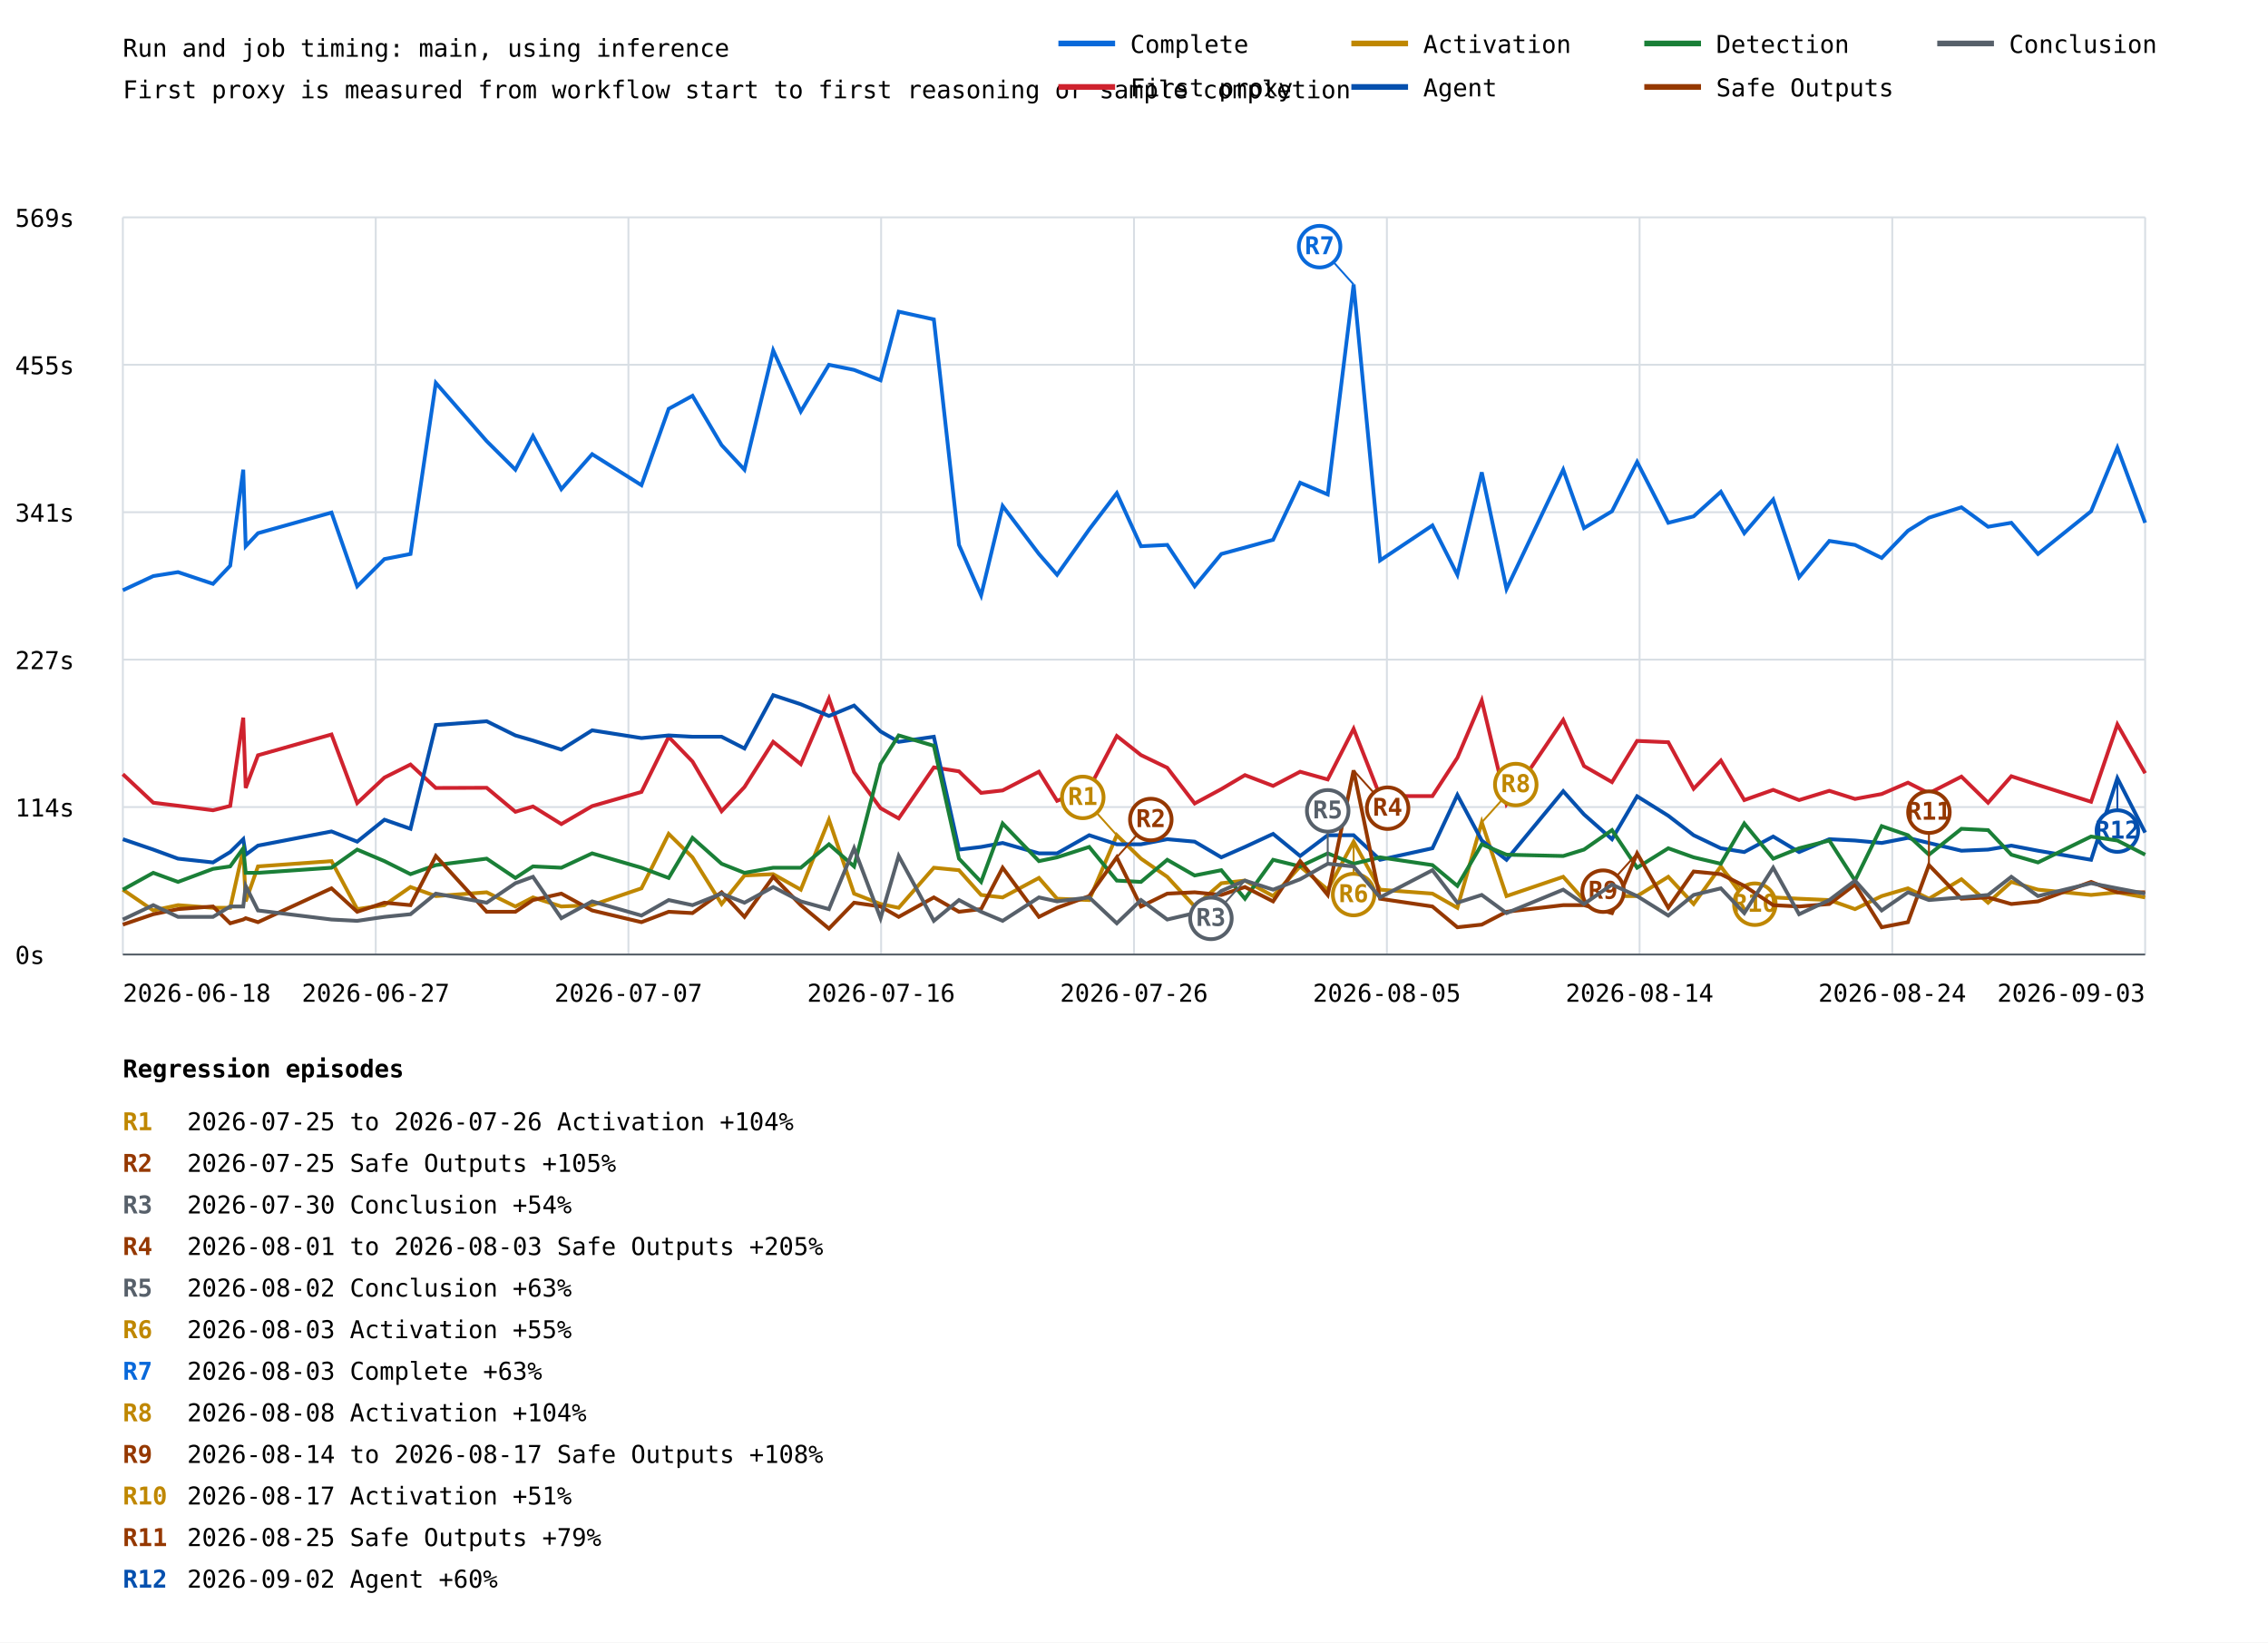
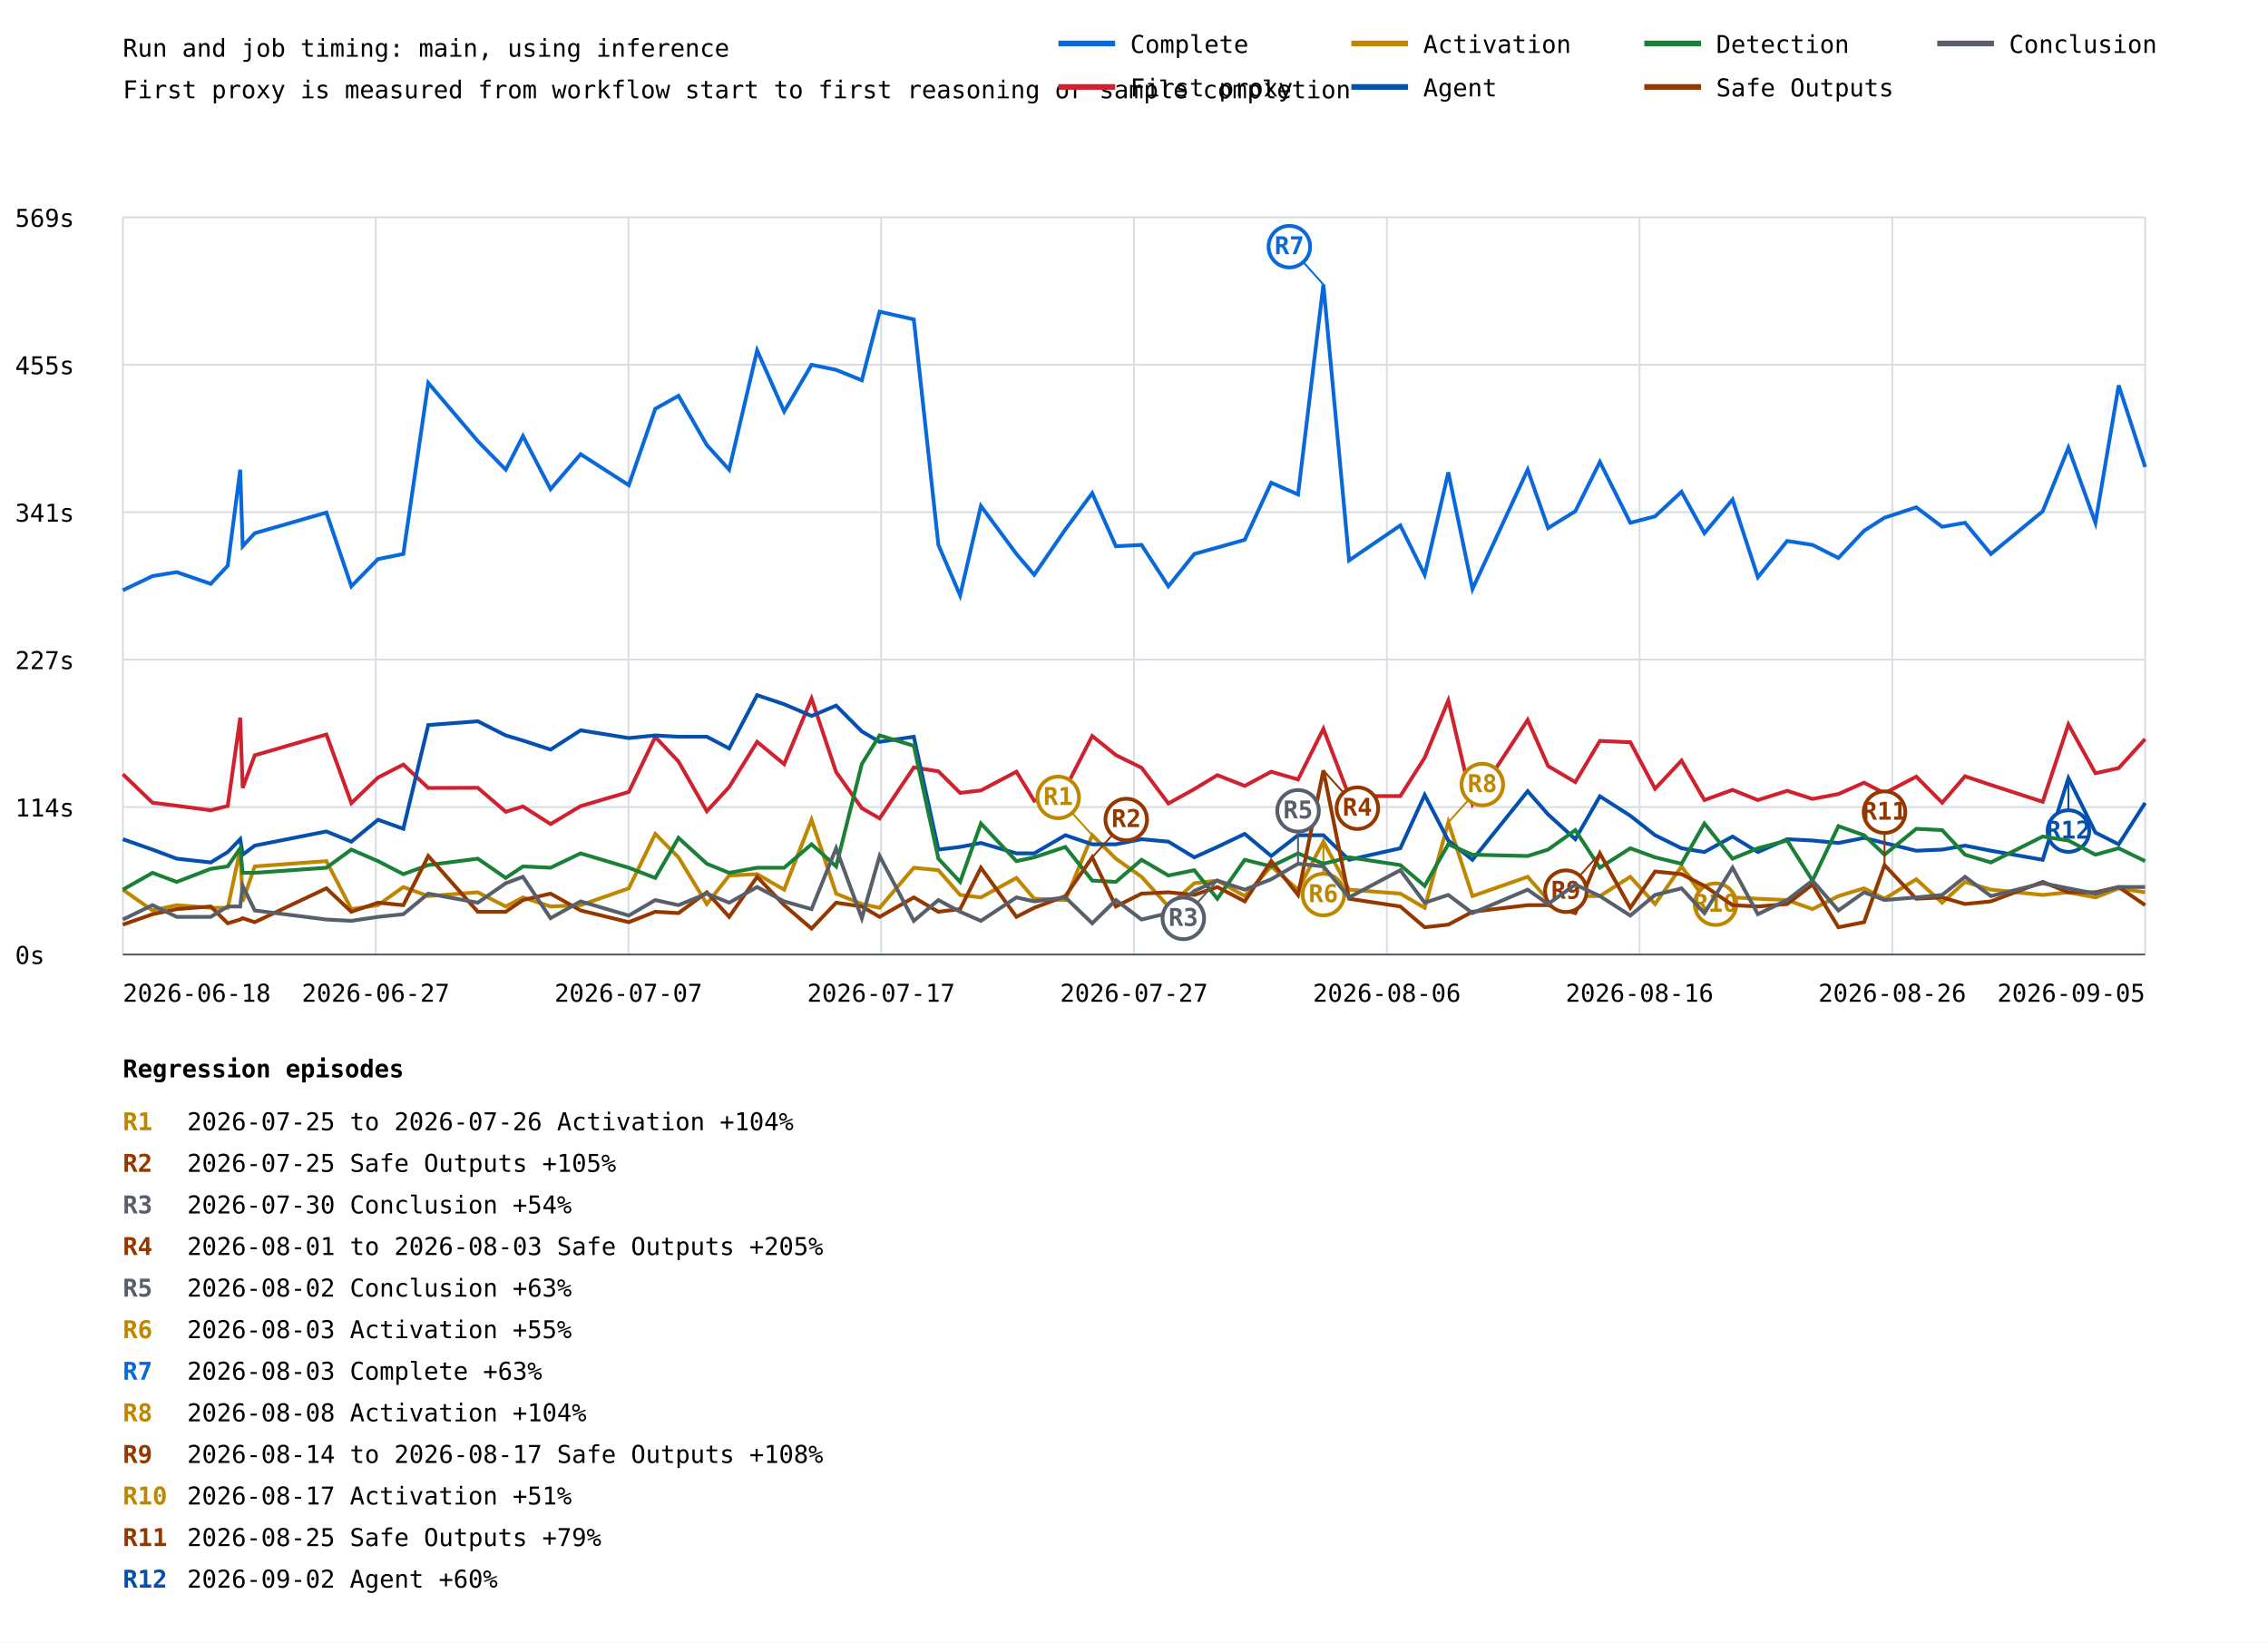
<svg xmlns="http://www.w3.org/2000/svg" width="1200" height="869" viewBox="0 0 1200 869">
  <rect width="100%" height="100%" fill="white" />
  <style>text{font-family:ui-monospace,monospace;font-size:13px}.axis{stroke:#57606a;stroke-width:1}.grid{stroke:#d8dee4;stroke-width:1}</style>
  <text x="65" y="30" font-size="20">Run and job timing: main, using inference</text>
  <text x="65" y="52">First proxy is measured from workflow start to first reasoning or sample completion</text>
  <line class="grid" x1="65" y1="505.0" x2="1135" y2="505.0" />
  <text x="8" y="510.0">0s</text>
  <line class="grid" x1="65" y1="427.0" x2="1135" y2="427.0" />
  <text x="8" y="432.0">114s</text>
  <line class="grid" x1="65" y1="349.0" x2="1135" y2="349.0" />
  <text x="8" y="354.0">227s</text>
  <line class="grid" x1="65" y1="271.0" x2="1135" y2="271.0" />
  <text x="8" y="276.0">341s</text>
  <line class="grid" x1="65" y1="193.0" x2="1135" y2="193.0" />
  <text x="8" y="198.0">455s</text>
  <line class="grid" x1="65" y1="115.0" x2="1135" y2="115.0" />
  <text x="8" y="120.0">569s</text>
  <line class="grid" x1="65.0" y1="115" x2="65.0" y2="505" />
  <line class="grid" x1="198.8" y1="115" x2="198.8" y2="505" />
  <line class="grid" x1="332.5" y1="115" x2="332.5" y2="505" />
  <line class="grid" x1="466.2" y1="115" x2="466.2" y2="505" />
  <line class="grid" x1="600.0" y1="115" x2="600.0" y2="505" />
  <line class="grid" x1="733.8" y1="115" x2="733.8" y2="505" />
  <line class="grid" x1="867.5" y1="115" x2="867.5" y2="505" />
  <line class="grid" x1="1001.2" y1="115" x2="1001.2" y2="505" />
  <line class="grid" x1="1135.0" y1="115" x2="1135.0" y2="505" />
-   <polyline points="65.0,312.3 81.1,304.8 94.2,302.7 112.7,308.9 121.8,299.3 128.7,248.5 130.0,289.0 136.5,282.1 175.4,271.2 189.0,310.2 203.4,295.8 217.2,293.1 230.6,202.6 257.5,233.4 272.7,248.5 282.0,230.7 297.0,258.8 313.3,240.3 339.4,256.7 353.8,216.3 366.4,209.4 381.8,235.5 393.9,248.5 409.1,185.4 423.7,217.7 438.6,193.0 451.9,195.7 465.9,201.2 475.5,164.9 494.1,169.0 507.4,288.3 519.1,315.0 530.5,267.7 549.7,293.1 559.3,304.1 576.3,280.1 590.9,260.9 603.7,289.0 617.6,288.3 632.1,310.2 646.2,293.1 658.7,289.7 673.6,285.6 687.9,255.4 702.5,261.6 716.2,150.5 730.2,296.5 757.9,278.0 771.1,304.1 784.0,249.9 797.1,311.6 827.1,248.5 838.1,279.4 852.9,270.5 866.2,244.4 882.7,276.6 896.1,273.2 910.5,260.2 922.9,282.1 938.2,264.3 951.9,305.4 967.9,286.2 981.5,288.3 995.6,295.2 1009.5,280.8 1020.6,273.9 1037.8,268.4 1051.9,278.7 1064.2,276.6 1078.3,293.1 1106.4,270.5 1120.3,236.9 1135.0,276.6" fill="none" stroke="#0969da" stroke-width="2" />
-   <line x1="716.2" y1="150.5" x2="698.2" y2="130.5" stroke="#0969da" stroke-width="1" />
-   <circle cx="698.2" cy="130.5" r="11" fill="white" stroke="#0969da" stroke-width="2" />
-   <text x="698.2" y="134.5" fill="#0969da" font-size="10" font-weight="bold" text-anchor="middle">R7</text>
-   <polyline points="65.0,409.6 81.1,424.7 94.2,426.3 112.7,428.7 121.8,426.4 128.7,379.7 130.0,416.9 136.5,399.6 175.4,388.6 189.0,424.9 203.4,411.4 217.2,404.5 230.6,416.9 257.5,416.8 272.7,429.5 282.0,426.7 297.0,436.0 313.3,426.5 339.4,419.0 353.8,389.9 366.4,402.9 381.8,429.2 393.9,416.4 409.1,392.5 423.7,404.3 438.6,369.6 451.9,408.5 465.9,427.6 475.5,433.0 494.1,406.0 507.4,408.1 519.1,419.5 530.5,418.2 549.7,408.3 559.3,423.7 576.3,417.1 590.9,389.4 603.7,399.5 617.6,406.2 632.1,425.1 646.2,417.5 658.7,410.1 673.6,415.8 687.9,408.3 702.5,412.4 716.2,385.6 730.2,421.2 757.9,421.2 771.1,400.9 784.0,370.6 797.1,425.4 827.1,380.9 838.1,405.3 852.9,413.8 866.2,392.0 882.7,392.7 896.1,417.3 910.5,402.4 922.9,423.3 938.2,417.9 951.9,423.3 967.9,418.4 981.5,422.7 995.6,420.1 1009.5,414.1 1020.6,419.7 1037.8,410.9 1051.9,424.7 1064.2,410.7 1078.3,415.3 1106.4,424.2 1120.3,383.3 1135.0,409.1" fill="none" stroke="#cf222e" stroke-width="2" />
-   <polyline points="65.0,470.7 81.1,481.7 94.2,478.9 112.7,480.3 121.8,480.3 128.7,449.5 130.0,476.9 136.5,458.4 175.4,455.6 189.0,481.0 203.4,478.9 217.2,469.3 230.6,474.1 257.5,472.1 272.7,479.6 282.0,474.8 297.0,479.6 313.3,478.9 339.4,470.0 353.8,441.2 366.4,453.6 381.8,478.3 393.9,463.2 409.1,462.5 423.7,470.7 438.6,433.7 451.9,472.8 465.9,478.3 475.5,480.3 494.1,459.1 507.4,460.4 519.1,473.5 530.5,474.8 549.7,464.5 559.3,475.5 576.3,476.2 590.9,441.9 603.7,454.3 617.6,463.9 632.1,479.6 646.2,467.3 658.7,465.9 673.6,474.1 687.9,458.4 702.5,470.7 716.2,445.3 730.2,470.7 757.9,472.8 771.1,480.3 784.0,435.1 797.1,474.1 827.1,463.9 838.1,476.2 852.9,474.1 866.2,474.1 882.7,463.9 896.1,478.3 910.5,458.4 922.9,475.5 938.2,474.8 951.9,475.5 967.9,476.2 981.5,481.0 995.6,474.1 1009.5,470.0 1020.6,475.5 1037.8,465.2 1051.9,477.6 1064.2,466.6 1078.3,470.7 1106.4,473.5 1120.3,472.1 1135.0,474.8" fill="none" stroke="#bf8700" stroke-width="2" />
-   <line x1="590.9" y1="441.9" x2="572.9" y2="421.9" stroke="#bf8700" stroke-width="1" />
-   <circle cx="572.9" cy="421.9" r="11" fill="white" stroke="#bf8700" stroke-width="2" />
-   <text x="572.9" y="425.9" fill="#bf8700" font-size="10" font-weight="bold" text-anchor="middle">R1</text>
-   <line x1="716.2" y1="445.3" x2="716.2" y2="473.3" stroke="#bf8700" stroke-width="1" />
-   <circle cx="716.2" cy="473.3" r="11" fill="white" stroke="#bf8700" stroke-width="2" />
-   <text x="716.2" y="477.3" fill="#bf8700" font-size="10" font-weight="bold" text-anchor="middle">R6</text>
-   <line x1="784.0" y1="435.1" x2="802.0" y2="415.1" stroke="#bf8700" stroke-width="1" />
-   <circle cx="802.0" cy="415.1" r="11" fill="white" stroke="#bf8700" stroke-width="2" />
-   <text x="802.0" y="419.1" fill="#bf8700" font-size="10" font-weight="bold" text-anchor="middle">R8</text>
-   <line x1="910.5" y1="458.4" x2="928.5" y2="478.4" stroke="#bf8700" stroke-width="1" />
-   <circle cx="928.5" cy="478.4" r="11" fill="white" stroke="#bf8700" stroke-width="2" />
-   <text x="928.5" y="482.4" fill="#bf8700" font-size="10" font-weight="bold" text-anchor="middle">R10</text>
-   <polyline points="65.0,444.0 81.1,449.5 94.2,454.3 112.7,456.3 121.8,450.8 128.7,444.0 130.0,452.2 136.5,447.4 175.4,439.9 189.0,445.3 203.4,433.7 217.2,438.5 230.6,383.6 257.5,381.6 272.7,389.1 282.0,391.8 297.0,396.6 313.3,386.4 339.4,390.5 353.8,389.1 366.4,389.8 381.8,389.8 393.9,396.0 409.1,367.8 423.7,372.6 438.6,378.8 451.9,373.3 465.9,387.0 475.5,392.5 494.1,389.8 507.4,449.5 519.1,448.1 530.5,446.0 549.7,451.5 559.3,451.5 576.3,441.9 590.9,446.7 603.7,446.7 617.6,444.0 632.1,445.3 646.2,453.6 658.7,448.1 673.6,441.2 687.9,452.9 702.5,441.9 716.2,441.9 730.2,454.9 757.9,448.8 771.1,420.6 784.0,444.7 797.1,454.9 827.1,418.6 838.1,430.9 852.9,444.0 866.2,421.3 882.7,431.6 896.1,441.9 910.5,448.8 922.9,450.8 938.2,442.6 951.9,450.8 967.9,444.0 981.5,444.7 995.6,446.0 1009.5,443.3 1020.6,446.0 1037.8,450.1 1051.9,449.5 1064.2,447.4 1078.3,450.1 1106.4,454.9 1120.3,411.7 1135.0,440.5" fill="none" stroke="#0550ae" stroke-width="2" />
-   <line x1="1120.3" y1="411.7" x2="1120.3" y2="439.7" stroke="#0550ae" stroke-width="1" />
-   <circle cx="1120.3" cy="439.7" r="11" fill="white" stroke="#0550ae" stroke-width="2" />
-   <text x="1120.3" y="443.7" fill="#0550ae" font-size="10" font-weight="bold" text-anchor="middle">R12</text>
-   <polyline points="65.0,470.7 81.1,461.8 94.2,466.6 112.7,459.7 121.8,458.4 128.7,448.8 130.0,461.8 136.5,461.8 175.4,459.1 189.0,449.5 203.4,455.6 217.2,462.5 230.6,457.7 257.5,454.3 272.7,464.5 282.0,458.4 297.0,459.1 313.3,451.5 339.4,459.1 353.8,464.5 366.4,443.3 381.8,457.0 393.9,461.8 409.1,459.1 423.7,459.1 438.6,446.7 451.9,458.4 465.9,404.2 475.5,389.1 494.1,394.6 507.4,454.3 519.1,466.6 530.5,435.7 549.7,455.6 559.3,453.6 576.3,448.1 590.9,465.9 603.7,466.6 617.6,454.9 632.1,463.2 646.2,460.4 658.7,475.5 673.6,454.9 687.9,458.4 702.5,451.5 716.2,457.0 730.2,453.6 757.9,457.7 771.1,468.7 784.0,446.7 797.1,452.2 827.1,452.9 838.1,449.5 852.9,439.2 866.2,459.1 882.7,448.8 896.1,453.6 910.5,457.0 922.9,435.7 938.2,454.3 951.9,448.8 967.9,444.7 981.5,465.9 995.6,437.1 1009.5,441.9 1020.6,452.2 1037.8,438.5 1051.9,439.2 1064.2,452.2 1078.3,456.3 1106.4,442.6 1120.3,444.7 1135.0,452.2" fill="none" stroke="#1a7f37" stroke-width="2" />
-   <polyline points="65.0,489.2 81.1,483.7 94.2,481.0 112.7,479.6 121.8,488.5 128.7,486.5 130.0,485.8 136.5,487.9 175.4,470.0 189.0,482.4 203.4,477.6 217.2,478.9 230.6,452.9 257.5,482.4 272.7,482.4 282.0,476.2 297.0,472.8 313.3,481.7 339.4,487.9 353.8,482.4 366.4,483.1 381.8,472.1 393.9,485.1 409.1,463.9 423.7,478.9 438.6,491.3 451.9,477.6 465.9,479.6 475.5,485.1 494.1,474.8 507.4,482.4 519.1,481.0 530.5,459.1 549.7,485.1 559.3,480.3 576.3,474.1 590.9,453.6 603.7,479.6 617.6,472.8 632.1,472.1 646.2,473.5 658.7,469.3 673.6,476.9 687.9,455.6 702.5,473.5 716.2,407.6 730.2,475.5 757.9,479.6 771.1,490.6 784.0,489.2 797.1,482.4 827.1,478.9 838.1,478.9 852.9,483.1 866.2,451.5 882.7,480.3 896.1,461.1 910.5,462.5 922.9,468.7 938.2,478.9 951.9,479.6 967.9,478.3 981.5,468.0 995.6,490.6 1009.5,487.9 1020.6,457.7 1037.8,475.5 1051.9,474.8 1064.2,478.3 1078.3,476.9 1106.4,466.6 1120.3,472.1 1135.0,472.1" fill="none" stroke="#953800" stroke-width="2" />
-   <line x1="590.9" y1="453.6" x2="608.9" y2="433.6" stroke="#953800" stroke-width="1" />
-   <circle cx="608.9" cy="433.6" r="11" fill="white" stroke="#953800" stroke-width="2" />
-   <text x="608.9" y="437.6" fill="#953800" font-size="10" font-weight="bold" text-anchor="middle">R2</text>
-   <line x1="716.2" y1="407.6" x2="734.2" y2="427.6" stroke="#953800" stroke-width="1" />
-   <circle cx="734.2" cy="427.6" r="11" fill="white" stroke="#953800" stroke-width="2" />
-   <text x="734.2" y="431.6" fill="#953800" font-size="10" font-weight="bold" text-anchor="middle">R4</text>
-   <line x1="866.2" y1="451.5" x2="848.2" y2="471.5" stroke="#953800" stroke-width="1" />
-   <circle cx="848.2" cy="471.5" r="11" fill="white" stroke="#953800" stroke-width="2" />
-   <text x="848.2" y="475.5" fill="#953800" font-size="10" font-weight="bold" text-anchor="middle">R9</text>
-   <line x1="1020.6" y1="457.7" x2="1020.6" y2="429.7" stroke="#953800" stroke-width="1" />
-   <circle cx="1020.6" cy="429.7" r="11" fill="white" stroke="#953800" stroke-width="2" />
-   <text x="1020.6" y="433.7" fill="#953800" font-size="10" font-weight="bold" text-anchor="middle">R11</text>
-   <polyline points="65.0,486.5 81.1,478.9 94.2,485.1 112.7,485.1 121.8,479.6 128.7,479.6 130.0,468.7 136.5,481.7 175.4,486.5 189.0,487.2 203.4,485.1 217.2,483.7 230.6,472.8 257.5,477.6 272.7,467.3 282.0,463.9 297.0,485.8 313.3,476.9 339.4,484.4 353.8,476.2 366.4,478.9 381.8,472.8 393.9,477.6 409.1,469.3 423.7,476.9 438.6,481.0 451.9,448.8 465.9,485.8 475.5,452.9 494.1,487.2 507.4,476.2 519.1,482.4 530.5,487.2 549.7,474.8 559.3,476.9 576.3,474.8 590.9,488.5 603.7,476.2 617.6,486.5 632.1,483.1 646.2,471.4 658.7,465.9 673.6,470.7 687.9,465.2 702.5,457.0 716.2,458.4 730.2,474.8 757.9,460.4 771.1,477.6 784.0,473.5 797.1,483.1 827.1,470.7 838.1,478.3 852.9,468.0 866.2,474.1 882.7,484.4 896.1,473.5 910.5,470.0 922.9,483.1 938.2,459.1 951.9,483.7 967.9,476.2 981.5,465.9 995.6,481.7 1009.5,472.1 1020.6,476.2 1037.8,474.8 1051.9,473.5 1064.2,463.9 1078.3,474.1 1106.4,467.3 1120.3,470.0 1135.0,472.8" fill="none" stroke="#57606a" stroke-width="2" />
-   <line x1="658.7" y1="465.9" x2="640.7" y2="485.9" stroke="#57606a" stroke-width="1" />
-   <circle cx="640.7" cy="485.9" r="11" fill="white" stroke="#57606a" stroke-width="2" />
-   <text x="640.7" y="489.9" fill="#57606a" font-size="10" font-weight="bold" text-anchor="middle">R3</text>
-   <line x1="702.5" y1="457.0" x2="702.5" y2="429.0" stroke="#57606a" stroke-width="1" />
-   <circle cx="702.5" cy="429.0" r="11" fill="white" stroke="#57606a" stroke-width="2" />
-   <text x="702.5" y="433.0" fill="#57606a" font-size="10" font-weight="bold" text-anchor="middle">R5</text>
+   <polyline points="65.0,312.3 80.7,304.8 93.5,302.7 111.5,308.9 120.5,299.3 127.1,248.5 128.4,289.0 134.8,282.1 172.7,271.2 185.9,310.2 200.0,295.8 213.4,293.1 226.6,202.6 252.8,233.4 267.6,248.5 276.7,230.7 291.3,258.8 307.2,240.3 332.7,256.7 346.7,216.3 359.0,209.4 374.0,235.5 385.8,248.5 400.6,185.4 414.9,217.7 429.4,193.0 442.4,195.7 456.0,201.2 465.4,164.9 483.5,169.0 496.5,288.3 508.0,315.0 519.0,267.7 537.8,293.1 547.2,304.1 563.7,280.1 577.9,260.9 590.4,289.0 604.0,288.3 618.2,310.2 631.9,293.1 644.1,289.7 658.6,285.6 672.6,255.4 686.8,261.6 700.2,150.5 713.8,296.5 740.9,278.0 753.8,304.1 766.3,249.9 779.1,311.6 808.3,248.5 819.1,279.4 833.5,270.5 846.5,244.4 862.6,276.6 875.7,273.2 889.7,260.2 901.8,282.1 916.7,264.3 930.1,305.4 945.6,286.2 959.0,288.3 972.7,295.2 986.3,280.8 997.1,273.9 1013.9,268.4 1027.6,278.7 1039.7,276.6 1053.4,293.1 1080.8,270.5 1094.4,236.9 1108.7,276.6 1121.0,203.9 1135.0,247.1" fill="none" stroke="#0969da" stroke-width="2" />
+   <line x1="700.2" y1="150.5" x2="682.2" y2="130.5" stroke="#0969da" stroke-width="1" />
+   <circle cx="682.2" cy="130.5" r="11" fill="white" stroke="#0969da" stroke-width="2" />
+   <text x="682.2" y="134.5" fill="#0969da" font-size="10" font-weight="bold" text-anchor="middle">R7</text>
+   <polyline points="65.0,409.6 80.7,424.7 93.5,426.3 111.5,428.7 120.5,426.4 127.1,379.7 128.4,416.9 134.8,399.6 172.7,388.6 185.9,424.9 200.0,411.4 213.4,404.5 226.6,416.9 252.8,416.8 267.6,429.5 276.7,426.7 291.3,436.0 307.2,426.5 332.7,419.0 346.7,389.9 359.0,402.9 374.0,429.2 385.8,416.4 400.6,392.5 414.9,404.3 429.4,369.6 442.4,408.5 456.0,427.6 465.4,433.0 483.5,406.0 496.5,408.1 508.0,419.5 519.0,418.2 537.8,408.3 547.2,423.7 563.7,417.1 577.9,389.4 590.4,399.5 604.0,406.2 618.2,425.1 631.9,417.5 644.1,410.1 658.6,415.8 672.6,408.3 686.8,412.4 700.2,385.6 713.8,421.2 740.9,421.2 753.8,400.9 766.3,370.6 779.1,425.4 808.3,380.9 819.1,405.3 833.5,413.8 846.5,392.0 862.6,392.7 875.7,417.3 889.7,402.4 901.8,423.3 916.7,417.9 930.1,423.3 945.6,418.4 959.0,422.7 972.7,420.1 986.3,414.1 997.1,419.7 1013.9,410.9 1027.6,424.7 1039.7,410.7 1053.4,415.3 1080.8,424.2 1094.4,383.3 1108.7,409.1 1121.0,406.4 1135.0,391.0" fill="none" stroke="#cf222e" stroke-width="2" />
+   <polyline points="65.0,470.7 80.7,481.7 93.5,478.9 111.5,480.3 120.5,480.3 127.1,449.5 128.4,476.9 134.8,458.4 172.7,455.6 185.9,481.0 200.0,478.9 213.4,469.3 226.6,474.1 252.8,472.1 267.6,479.6 276.7,474.8 291.3,479.6 307.2,478.9 332.7,470.0 346.7,441.2 359.0,453.6 374.0,478.3 385.8,463.2 400.6,462.5 414.9,470.7 429.4,433.7 442.4,472.8 456.0,478.3 465.4,480.3 483.5,459.1 496.5,460.4 508.0,473.5 519.0,474.8 537.8,464.5 547.2,475.5 563.7,476.2 577.9,441.9 590.4,454.3 604.0,463.9 618.2,479.6 631.9,467.3 644.1,465.9 658.6,474.1 672.6,458.4 686.8,470.7 700.2,445.3 713.8,470.7 740.9,472.8 753.8,480.3 766.3,435.1 779.1,474.1 808.3,463.9 819.1,476.2 833.5,474.1 846.5,474.1 862.6,463.9 875.7,478.3 889.7,458.4 901.8,475.5 916.7,474.8 930.1,475.5 945.6,476.2 959.0,481.0 972.7,474.1 986.3,470.0 997.1,475.5 1013.9,465.2 1027.6,477.6 1039.7,466.6 1053.4,470.7 1080.8,473.5 1094.4,472.1 1108.7,474.8 1121.0,470.0 1135.0,472.1" fill="none" stroke="#bf8700" stroke-width="2" />
+   <line x1="577.9" y1="441.9" x2="559.9" y2="421.9" stroke="#bf8700" stroke-width="1" />
+   <circle cx="559.9" cy="421.9" r="11" fill="white" stroke="#bf8700" stroke-width="2" />
+   <text x="559.9" y="425.9" fill="#bf8700" font-size="10" font-weight="bold" text-anchor="middle">R1</text>
+   <line x1="700.2" y1="445.3" x2="700.2" y2="473.3" stroke="#bf8700" stroke-width="1" />
+   <circle cx="700.2" cy="473.3" r="11" fill="white" stroke="#bf8700" stroke-width="2" />
+   <text x="700.2" y="477.3" fill="#bf8700" font-size="10" font-weight="bold" text-anchor="middle">R6</text>
+   <line x1="766.3" y1="435.1" x2="784.3" y2="415.1" stroke="#bf8700" stroke-width="1" />
+   <circle cx="784.3" cy="415.1" r="11" fill="white" stroke="#bf8700" stroke-width="2" />
+   <text x="784.3" y="419.1" fill="#bf8700" font-size="10" font-weight="bold" text-anchor="middle">R8</text>
+   <line x1="889.7" y1="458.4" x2="907.7" y2="478.4" stroke="#bf8700" stroke-width="1" />
+   <circle cx="907.7" cy="478.4" r="11" fill="white" stroke="#bf8700" stroke-width="2" />
+   <text x="907.7" y="482.4" fill="#bf8700" font-size="10" font-weight="bold" text-anchor="middle">R10</text>
+   <polyline points="65.0,444.0 80.7,449.5 93.5,454.3 111.5,456.3 120.5,450.8 127.1,444.0 128.4,452.2 134.8,447.4 172.7,439.9 185.9,445.3 200.0,433.7 213.4,438.5 226.6,383.6 252.8,381.6 267.6,389.1 276.7,391.8 291.3,396.6 307.2,386.4 332.7,390.5 346.7,389.1 359.0,389.8 374.0,389.8 385.8,396.0 400.6,367.8 414.9,372.6 429.4,378.8 442.4,373.3 456.0,387.0 465.4,392.5 483.5,389.8 496.5,449.5 508.0,448.1 519.0,446.0 537.8,451.5 547.2,451.5 563.7,441.9 577.9,446.7 590.4,446.7 604.0,444.0 618.2,445.3 631.9,453.6 644.1,448.1 658.6,441.2 672.6,452.9 686.8,441.9 700.2,441.9 713.8,454.9 740.9,448.8 753.8,420.6 766.3,444.7 779.1,454.9 808.3,418.6 819.1,430.9 833.5,444.0 846.5,421.3 862.6,431.6 875.7,441.9 889.7,448.8 901.8,450.8 916.7,442.6 930.1,450.8 945.6,444.0 959.0,444.7 972.7,446.0 986.3,443.3 997.1,446.0 1013.9,450.1 1027.6,449.5 1039.7,447.4 1053.4,450.1 1080.8,454.9 1094.4,411.7 1108.7,440.5 1121.0,446.7 1135.0,424.8" fill="none" stroke="#0550ae" stroke-width="2" />
+   <line x1="1094.4" y1="411.7" x2="1094.4" y2="439.7" stroke="#0550ae" stroke-width="1" />
+   <circle cx="1094.4" cy="439.7" r="11" fill="white" stroke="#0550ae" stroke-width="2" />
+   <text x="1094.4" y="443.7" fill="#0550ae" font-size="10" font-weight="bold" text-anchor="middle">R12</text>
+   <polyline points="65.0,470.7 80.7,461.8 93.5,466.6 111.5,459.7 120.5,458.4 127.1,448.8 128.4,461.8 134.8,461.8 172.7,459.1 185.9,449.5 200.0,455.6 213.4,462.5 226.6,457.7 252.8,454.3 267.6,464.5 276.7,458.4 291.3,459.1 307.2,451.5 332.7,459.1 346.7,464.5 359.0,443.3 374.0,457.0 385.8,461.8 400.6,459.1 414.9,459.1 429.4,446.7 442.4,458.4 456.0,404.2 465.4,389.1 483.5,394.6 496.5,454.3 508.0,466.6 519.0,435.7 537.8,455.6 547.2,453.6 563.7,448.1 577.9,465.9 590.4,466.6 604.0,454.9 618.2,463.2 631.9,460.4 644.1,475.5 658.6,454.9 672.6,458.4 686.8,451.5 700.2,457.0 713.8,453.6 740.9,457.7 753.8,468.7 766.3,446.7 779.1,452.2 808.3,452.9 819.1,449.5 833.5,439.2 846.5,459.1 862.6,448.8 875.7,453.6 889.7,457.0 901.8,435.7 916.7,454.3 930.1,448.8 945.6,444.7 959.0,465.9 972.7,437.1 986.3,441.9 997.1,452.2 1013.9,438.5 1027.6,439.2 1039.7,452.2 1053.4,456.3 1080.8,442.6 1094.4,444.7 1108.7,452.2 1121.0,448.8 1135.0,455.6" fill="none" stroke="#1a7f37" stroke-width="2" />
+   <polyline points="65.0,489.2 80.7,483.7 93.5,481.0 111.5,479.6 120.5,488.5 127.1,486.5 128.4,485.8 134.8,487.9 172.7,470.0 185.9,482.4 200.0,477.6 213.4,478.9 226.6,452.9 252.8,482.4 267.6,482.4 276.7,476.2 291.3,472.8 307.2,481.7 332.7,487.9 346.7,482.4 359.0,483.1 374.0,472.1 385.8,485.1 400.6,463.9 414.9,478.9 429.4,491.3 442.4,477.6 456.0,479.6 465.4,485.1 483.5,474.8 496.5,482.4 508.0,481.0 519.0,459.1 537.8,485.1 547.2,480.3 563.7,474.1 577.9,453.6 590.4,479.6 604.0,472.8 618.2,472.1 631.9,473.5 644.1,469.3 658.6,476.9 672.6,455.6 686.8,473.5 700.2,407.6 713.8,475.5 740.9,479.6 753.8,490.6 766.3,489.2 779.1,482.4 808.3,478.9 819.1,478.9 833.5,483.1 846.5,451.5 862.6,480.3 875.7,461.1 889.7,462.5 901.8,468.7 916.7,478.9 930.1,479.6 945.6,478.3 959.0,468.0 972.7,490.6 986.3,487.9 997.1,457.7 1013.9,475.5 1027.6,474.8 1039.7,478.3 1053.4,476.9 1080.8,466.6 1094.4,472.1 1108.7,472.1 1121.0,469.3 1135.0,478.9" fill="none" stroke="#953800" stroke-width="2" />
+   <line x1="577.9" y1="453.6" x2="595.9" y2="433.6" stroke="#953800" stroke-width="1" />
+   <circle cx="595.9" cy="433.6" r="11" fill="white" stroke="#953800" stroke-width="2" />
+   <text x="595.9" y="437.6" fill="#953800" font-size="10" font-weight="bold" text-anchor="middle">R2</text>
+   <line x1="700.2" y1="407.6" x2="718.2" y2="427.6" stroke="#953800" stroke-width="1" />
+   <circle cx="718.2" cy="427.6" r="11" fill="white" stroke="#953800" stroke-width="2" />
+   <text x="718.2" y="431.6" fill="#953800" font-size="10" font-weight="bold" text-anchor="middle">R4</text>
+   <line x1="846.5" y1="451.5" x2="828.5" y2="471.5" stroke="#953800" stroke-width="1" />
+   <circle cx="828.5" cy="471.5" r="11" fill="white" stroke="#953800" stroke-width="2" />
+   <text x="828.5" y="475.5" fill="#953800" font-size="10" font-weight="bold" text-anchor="middle">R9</text>
+   <line x1="997.1" y1="457.7" x2="997.1" y2="429.7" stroke="#953800" stroke-width="1" />
+   <circle cx="997.1" cy="429.7" r="11" fill="white" stroke="#953800" stroke-width="2" />
+   <text x="997.1" y="433.7" fill="#953800" font-size="10" font-weight="bold" text-anchor="middle">R11</text>
+   <polyline points="65.0,486.5 80.7,478.9 93.5,485.1 111.5,485.1 120.5,479.6 127.1,479.6 128.4,468.7 134.8,481.7 172.7,486.5 185.9,487.2 200.0,485.1 213.4,483.7 226.6,472.8 252.8,477.6 267.6,467.3 276.7,463.9 291.3,485.8 307.2,476.9 332.7,484.4 346.7,476.2 359.0,478.9 374.0,472.8 385.8,477.6 400.6,469.3 414.9,476.9 429.4,481.0 442.4,448.8 456.0,485.8 465.4,452.9 483.5,487.2 496.5,476.2 508.0,482.4 519.0,487.2 537.8,474.8 547.2,476.9 563.7,474.8 577.9,488.5 590.4,476.2 604.0,486.5 618.2,483.1 631.9,471.4 644.1,465.9 658.6,470.7 672.6,465.2 686.8,457.0 700.2,458.4 713.8,474.8 740.9,460.4 753.8,477.6 766.3,473.5 779.1,483.1 808.3,470.7 819.1,478.3 833.5,468.0 846.5,474.1 862.6,484.4 875.7,473.5 889.7,470.0 901.8,483.1 916.7,459.1 930.1,483.7 945.6,476.2 959.0,465.9 972.7,481.7 986.3,472.1 997.1,476.2 1013.9,474.8 1027.6,473.5 1039.7,463.9 1053.4,474.1 1080.8,467.3 1094.4,470.0 1108.7,472.8 1121.0,469.3 1135.0,469.3" fill="none" stroke="#57606a" stroke-width="2" />
+   <line x1="644.1" y1="465.9" x2="626.1" y2="485.9" stroke="#57606a" stroke-width="1" />
+   <circle cx="626.1" cy="485.9" r="11" fill="white" stroke="#57606a" stroke-width="2" />
+   <text x="626.1" y="489.9" fill="#57606a" font-size="10" font-weight="bold" text-anchor="middle">R3</text>
+   <line x1="686.8" y1="457.0" x2="686.8" y2="429.0" stroke="#57606a" stroke-width="1" />
+   <circle cx="686.8" cy="429.0" r="11" fill="white" stroke="#57606a" stroke-width="2" />
+   <text x="686.8" y="433.0" fill="#57606a" font-size="10" font-weight="bold" text-anchor="middle">R5</text>
  <text x="65.0" y="530" text-anchor="start">2026-06-18</text>
  <text x="198.8" y="530" text-anchor="middle">2026-06-27</text>
  <text x="332.5" y="530" text-anchor="middle">2026-07-07</text>
-   <text x="466.2" y="530" text-anchor="middle">2026-07-16</text>
-   <text x="600.0" y="530" text-anchor="middle">2026-07-26</text>
-   <text x="733.8" y="530" text-anchor="middle">2026-08-05</text>
-   <text x="867.5" y="530" text-anchor="middle">2026-08-14</text>
-   <text x="1001.2" y="530" text-anchor="middle">2026-08-24</text>
-   <text x="1135.0" y="530" text-anchor="end">2026-09-03</text>
+   <text x="466.2" y="530" text-anchor="middle">2026-07-17</text>
+   <text x="600.0" y="530" text-anchor="middle">2026-07-27</text>
+   <text x="733.8" y="530" text-anchor="middle">2026-08-06</text>
+   <text x="867.5" y="530" text-anchor="middle">2026-08-16</text>
+   <text x="1001.2" y="530" text-anchor="middle">2026-08-26</text>
+   <text x="1135.0" y="530" text-anchor="end">2026-09-05</text>
  <line class="axis" x1="65" y1="505" x2="1135" y2="505" />
  <line x1="560" y1="23" x2="590" y2="23" stroke="#0969da" stroke-width="3" />
  <text x="598" y="28">Complete</text>
  <line x1="560" y1="46" x2="590" y2="46" stroke="#cf222e" stroke-width="3" />
  <text x="598" y="51">First proxy</text>
  <line x1="715" y1="23" x2="745" y2="23" stroke="#bf8700" stroke-width="3" />
  <text x="753" y="28">Activation</text>
  <line x1="715" y1="46" x2="745" y2="46" stroke="#0550ae" stroke-width="3" />
  <text x="753" y="51">Agent</text>
  <line x1="870" y1="23" x2="900" y2="23" stroke="#1a7f37" stroke-width="3" />
  <text x="908" y="28">Detection</text>
  <line x1="870" y1="46" x2="900" y2="46" stroke="#953800" stroke-width="3" />
  <text x="908" y="51">Safe Outputs</text>
  <line x1="1025" y1="23" x2="1055" y2="23" stroke="#57606a" stroke-width="3" />
  <text x="1063" y="28">Conclusion</text>
  <text x="65" y="570" font-size="16" font-weight="bold">Regression episodes</text>
  <text x="65" y="598" fill="#bf8700" font-weight="bold">R1</text>
  <text x="99" y="598">2026-07-25 to 2026-07-26  Activation  +104%</text>
  <text x="65" y="620" fill="#953800" font-weight="bold">R2</text>
  <text x="99" y="620">2026-07-25  Safe Outputs  +105%</text>
  <text x="65" y="642" fill="#57606a" font-weight="bold">R3</text>
  <text x="99" y="642">2026-07-30  Conclusion  +54%</text>
  <text x="65" y="664" fill="#953800" font-weight="bold">R4</text>
  <text x="99" y="664">2026-08-01 to 2026-08-03  Safe Outputs  +205%</text>
  <text x="65" y="686" fill="#57606a" font-weight="bold">R5</text>
  <text x="99" y="686">2026-08-02  Conclusion  +63%</text>
  <text x="65" y="708" fill="#bf8700" font-weight="bold">R6</text>
  <text x="99" y="708">2026-08-03  Activation  +55%</text>
  <text x="65" y="730" fill="#0969da" font-weight="bold">R7</text>
  <text x="99" y="730">2026-08-03  Complete  +63%</text>
  <text x="65" y="752" fill="#bf8700" font-weight="bold">R8</text>
  <text x="99" y="752">2026-08-08  Activation  +104%</text>
  <text x="65" y="774" fill="#953800" font-weight="bold">R9</text>
  <text x="99" y="774">2026-08-14 to 2026-08-17  Safe Outputs  +108%</text>
  <text x="65" y="796" fill="#bf8700" font-weight="bold">R10</text>
  <text x="99" y="796">2026-08-17  Activation  +51%</text>
  <text x="65" y="818" fill="#953800" font-weight="bold">R11</text>
  <text x="99" y="818">2026-08-25  Safe Outputs  +79%</text>
  <text x="65" y="840" fill="#0550ae" font-weight="bold">R12</text>
  <text x="99" y="840">2026-09-02  Agent  +60%</text>
</svg>
